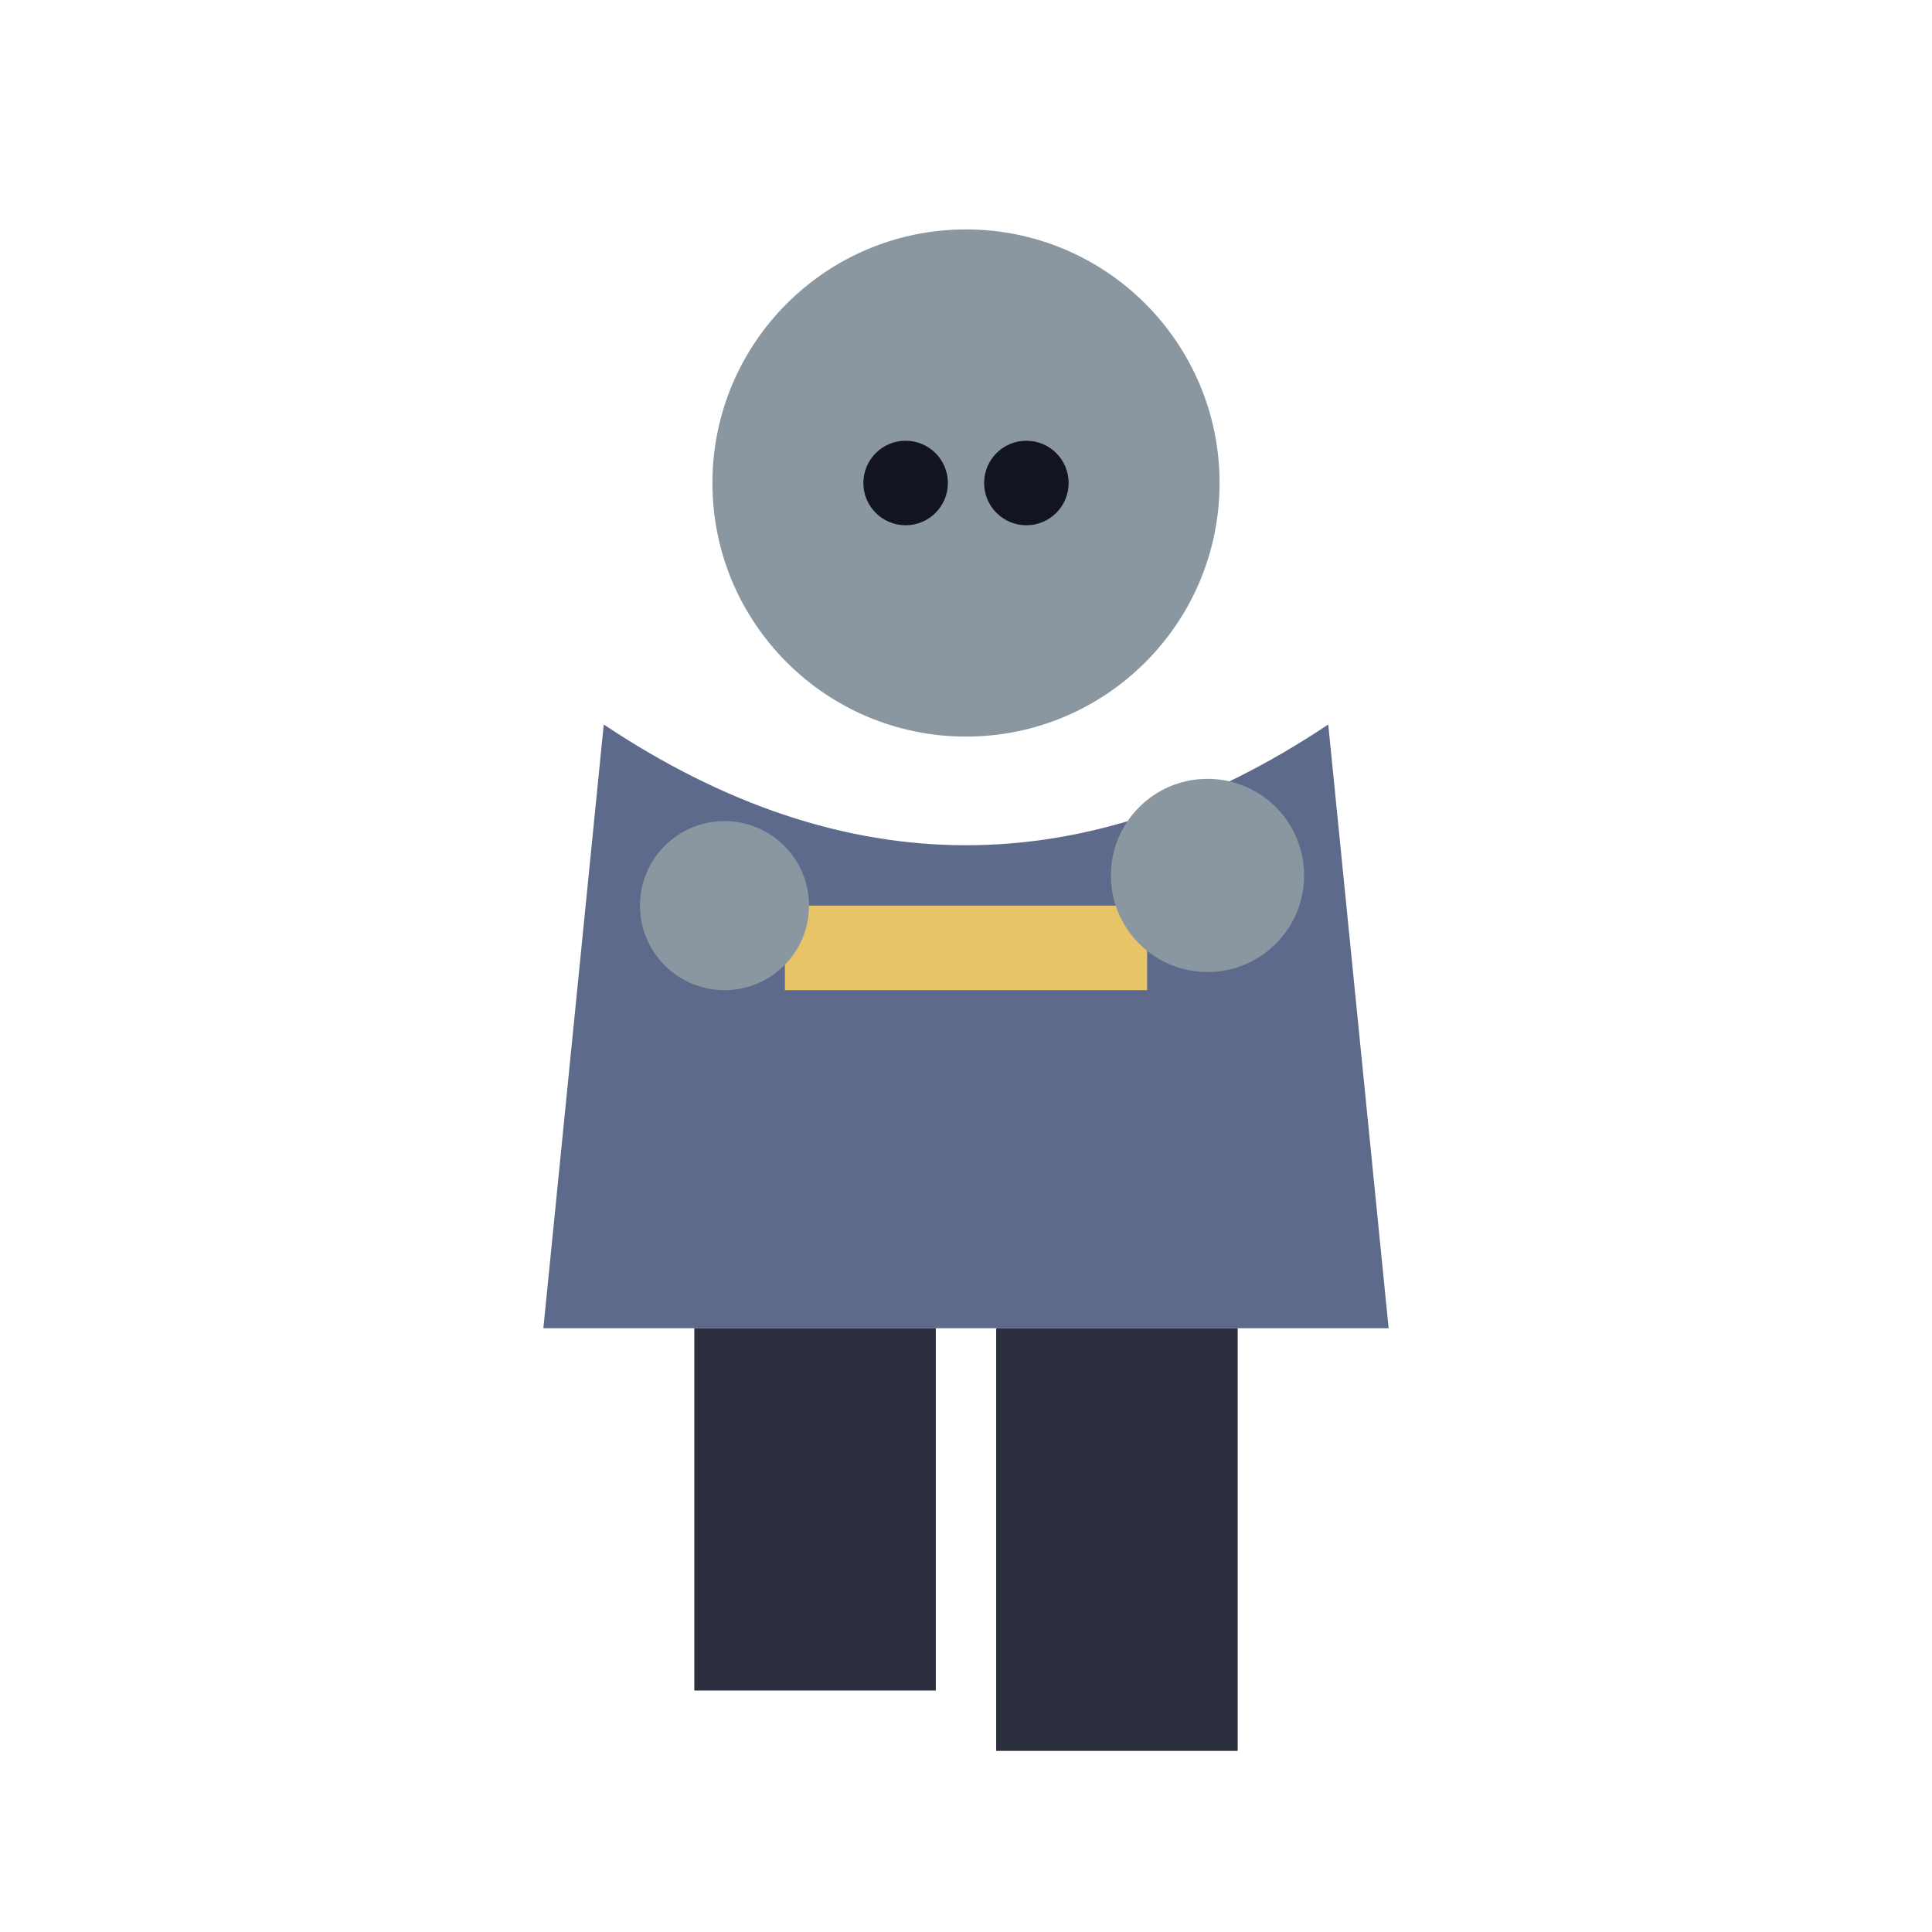
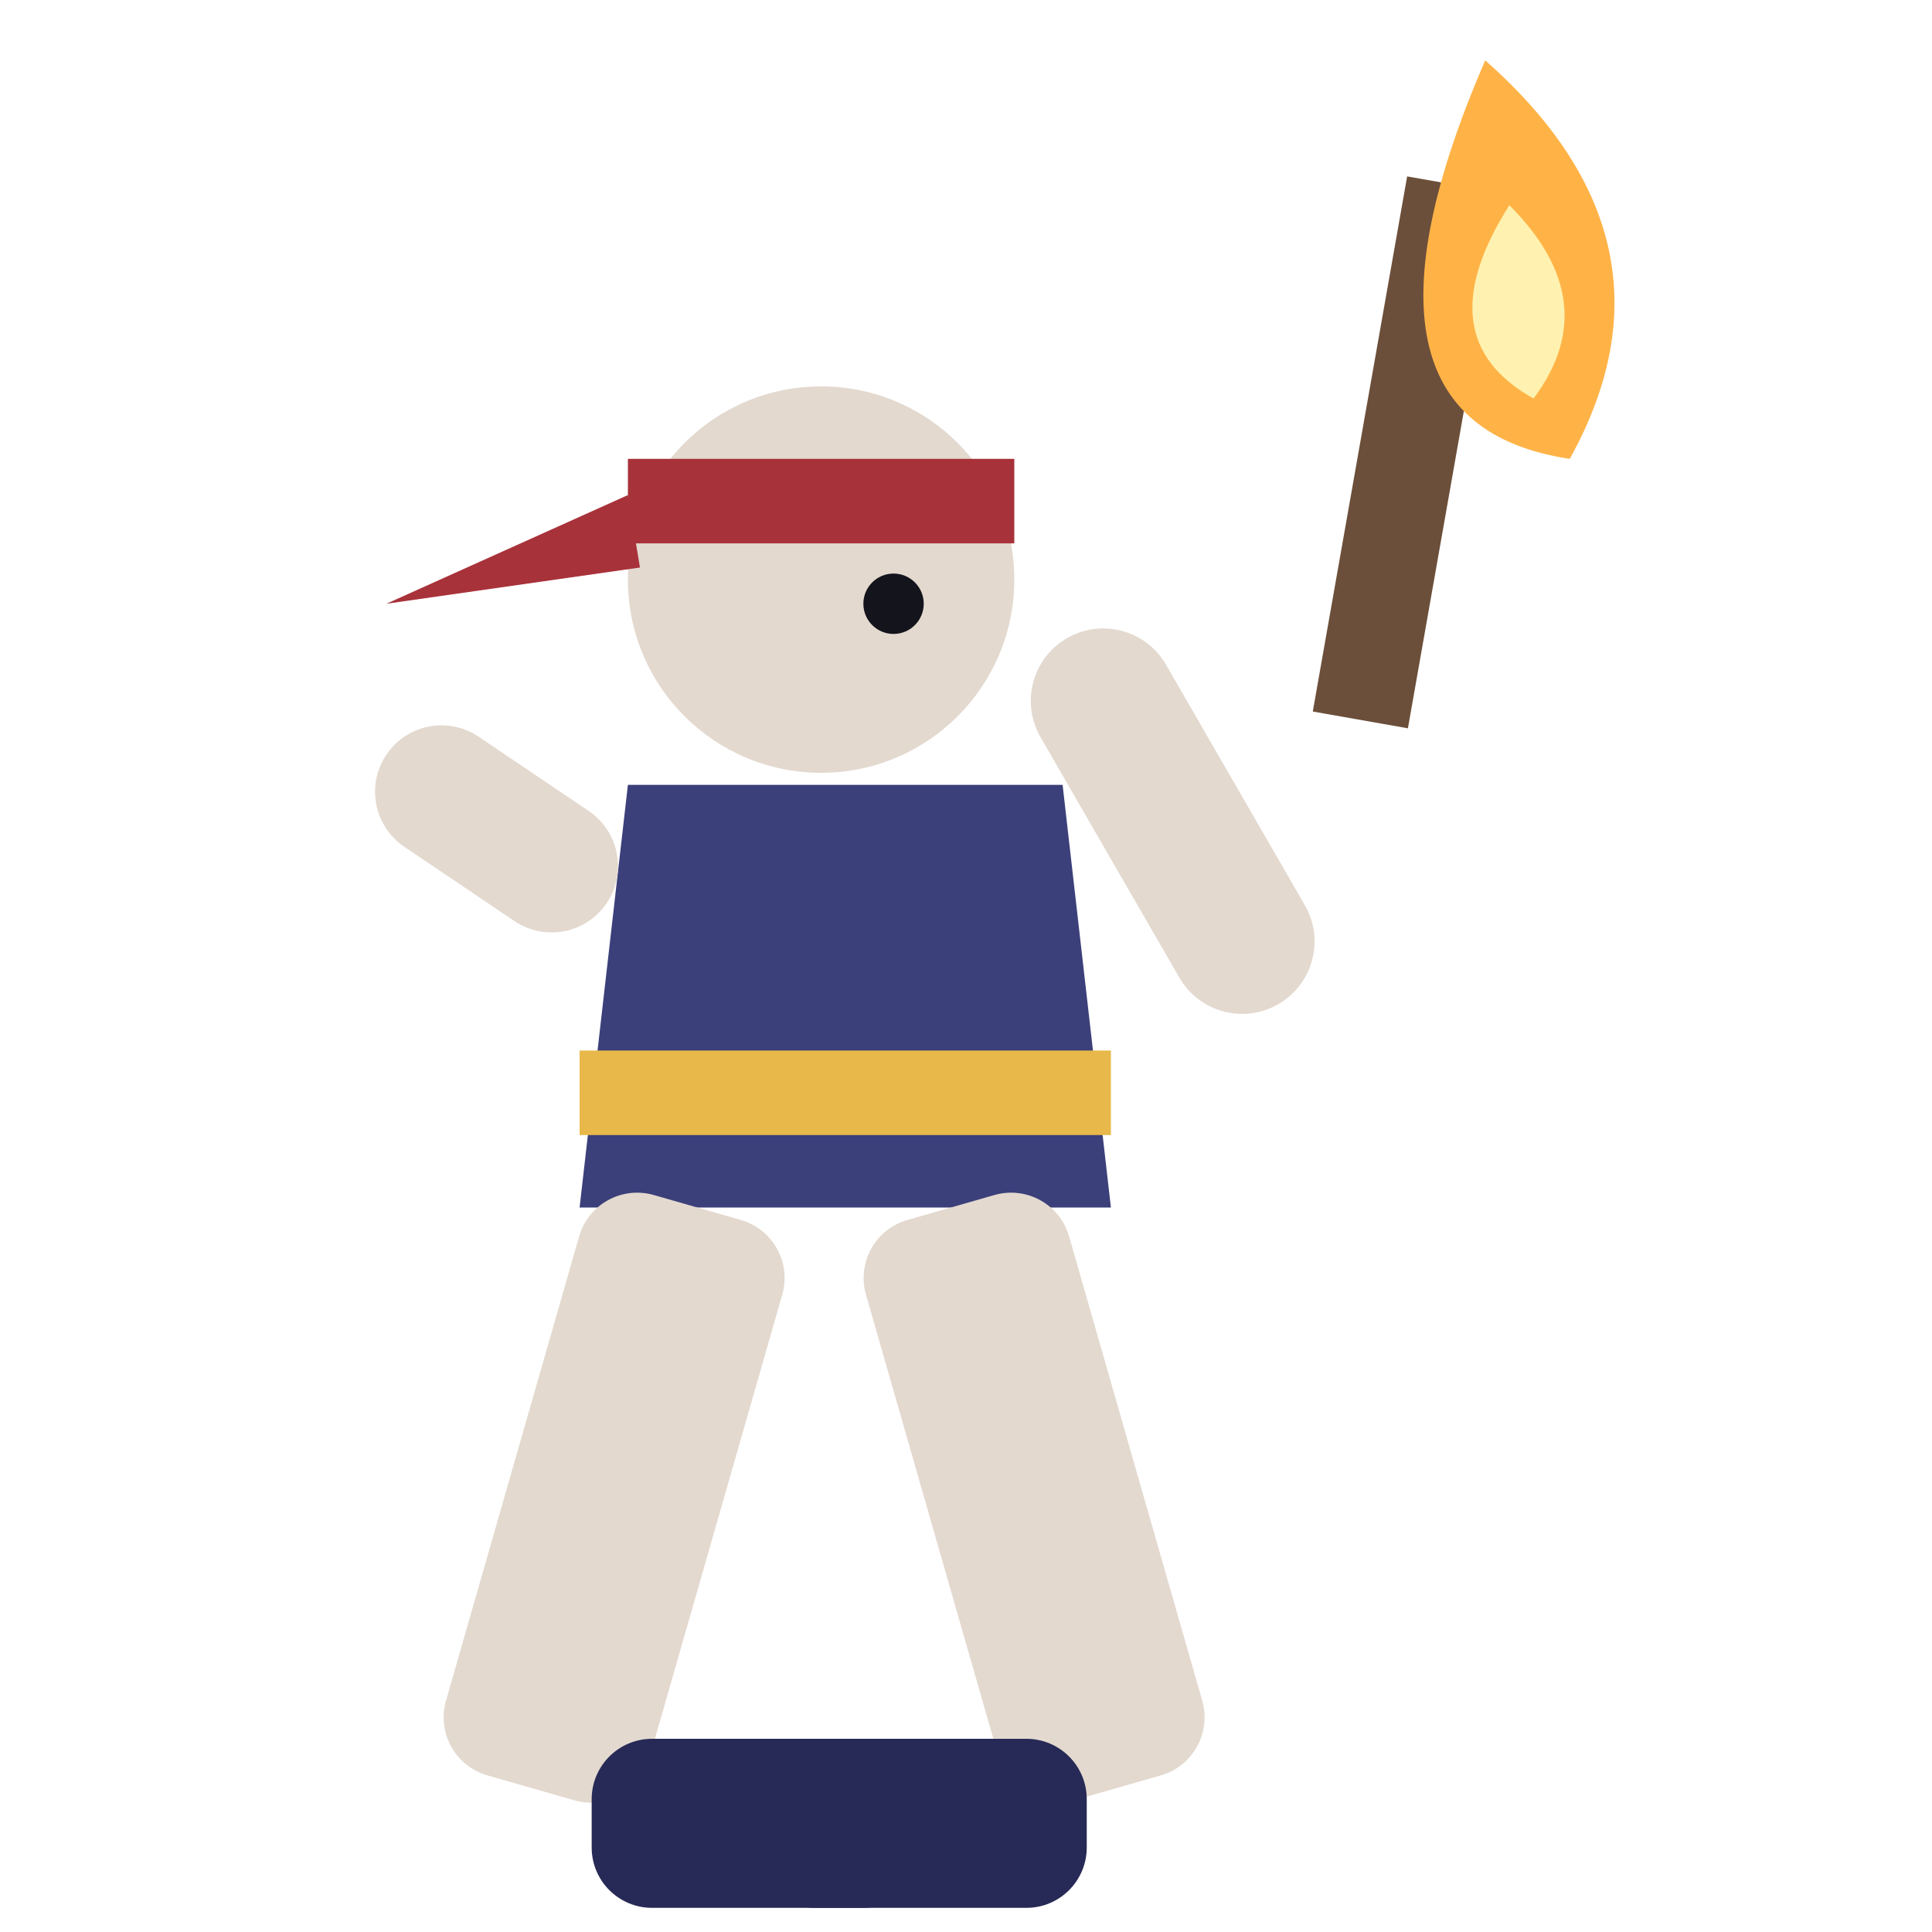
<svg xmlns="http://www.w3.org/2000/svg" viewBox="0 0 32 32">
-   <circle cx="16" cy="8" r="4.2" fill="#8A97A0" />
-   <circle cx="15" cy="8" r="0.7" fill="#12141f" />
-   <circle cx="17" cy="8" r="0.7" fill="#12141f" />
-   <path d="M10,12 L9,22 L23,22 L22,12 Q16,16 10,12 Z" fill="#5E6A8C" />
-   <rect x="13" y="15" width="6" height="1.4" fill="#E8C468" />
-   <circle cx="12" cy="15" r="1.4" fill="#8A97A0" />
-   <circle cx="20" cy="14.5" r="1.6" fill="#8A97A0" />
-   <rect x="11.5" y="22" width="4" height="6" fill="#2B2F3E" />
-   <rect x="16.5" y="22" width="4" height="7" fill="#2B2F3E" />
+   <rect x="22.6" y="3" width="1.6" height="9" fill="#6B4F3A" transform="rotate(10 23.4 7)" />
+   <path d="M24.6,1 Q28,4 26,7.6 Q22,7 24.6,1 Z" fill="#FFB347" />
+   <path d="M25,3.4 Q26.6,5 25.4,6.6 Q23.6,5.6 25,3.4 Z" fill="#FFF2B0" />
+   <rect x="19" y="10" width="2.4" height="7" rx="1.2" fill="#E3D9CF" transform="rotate(-30 20 15)" />
+   <circle cx="13.6" cy="9.6" r="3.2" fill="#E3D9CF" />
+   <rect x="10.4" y="7.6" width="6.4" height="1.4" fill="#A8323A" />
+   <path d="M10.4,8.2 L6.4,10 L10.6,9.4 Z" fill="#A8323A" />
+   <circle cx="14.8" cy="10" r="0.5" fill="#14141C" />
+   <path d="M10.4,13 H17.6 L18.4,20 H9.6 Z" fill="#3B3F7A" />
+   <rect x="9.6" y="17.4" width="8.8" height="1.4" fill="#E8B94A" />
+   <rect x="6.4" y="13.6" width="4.4" height="2.2" rx="1.1" fill="#E3D9CF" transform="rotate(34 10 13.6)" />
+   <rect x="9.8" y="20" width="3.5" height="10" rx="1" fill="#E3D9CF" transform="rotate(16 11.55 20)" />
+   <rect x="14" y="20" width="3.5" height="10" rx="1" fill="#E3D9CF" transform="rotate(-16 15.75 20)" />
+   <rect x="9.8" y="28.8" width="5.5" height="2.8" rx="1" fill="#272A56" />
+   <rect x="12.5" y="28.8" width="5.5" height="2.8" rx="1" fill="#272A56" />
</svg>
